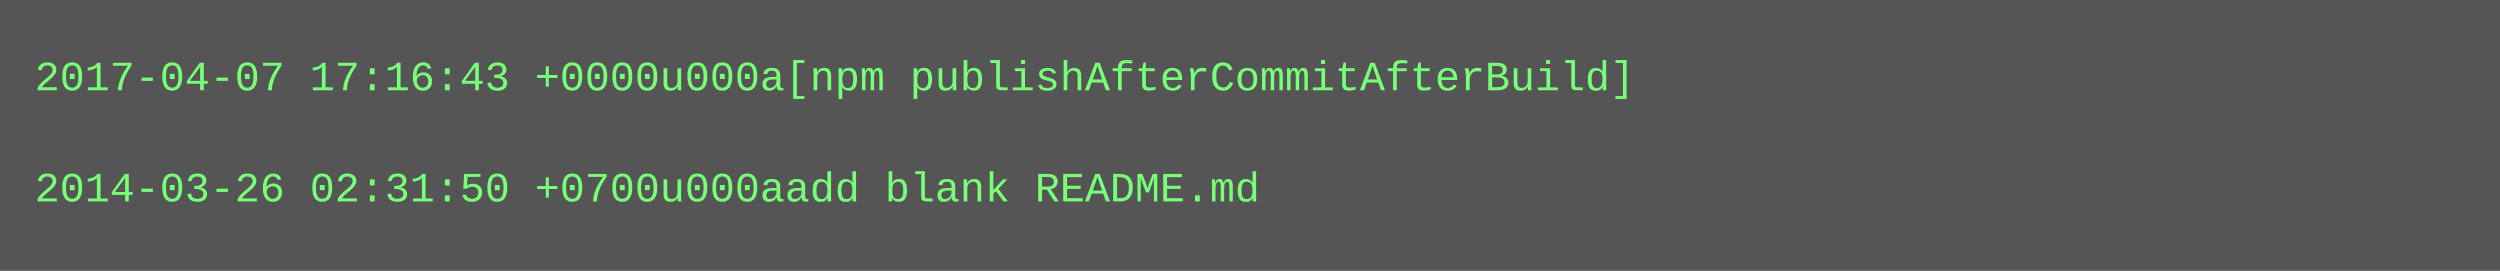
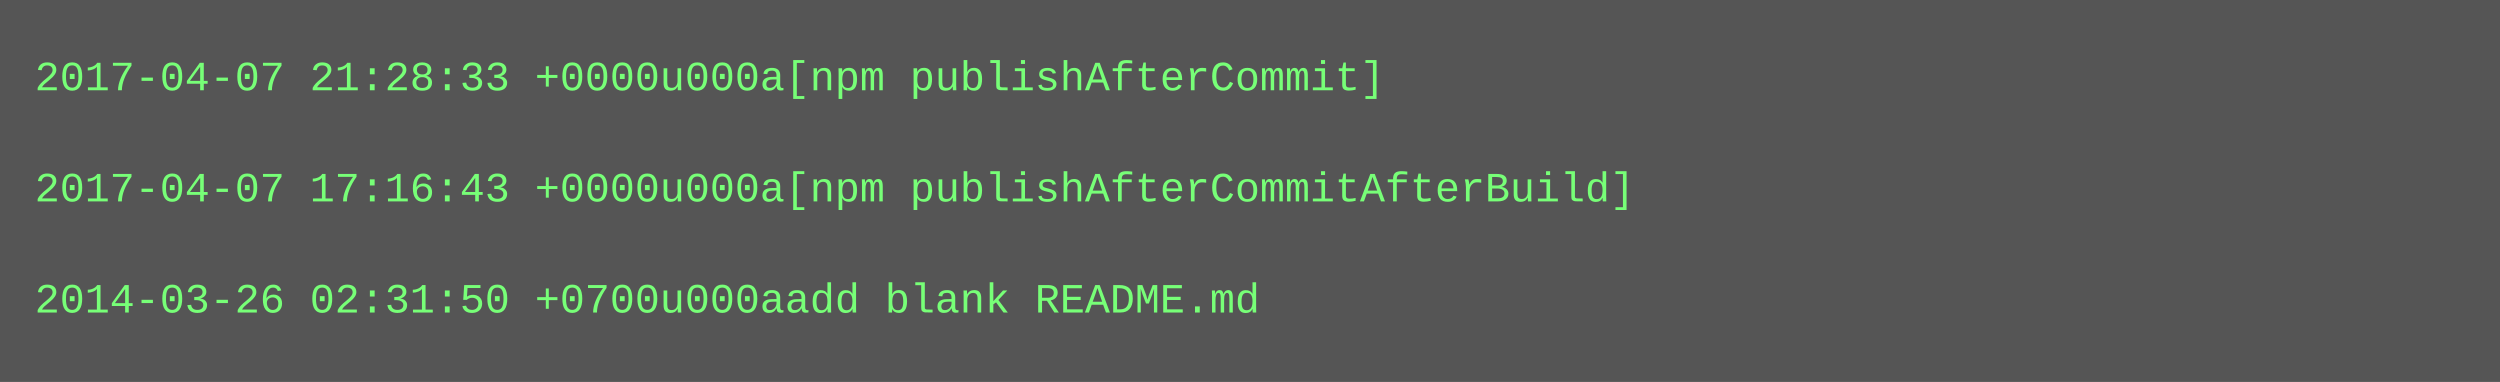
- <svg xmlns="http://www.w3.org/2000/svg" height="78" width="720">
-   <rect height="78" fill="#555" width="720" />
+ <svg xmlns="http://www.w3.org/2000/svg" height="110" width="720">
+   <rect height="110" fill="#555" width="720" />
  <text fill="#7f7" font-family="Courier New" font-size="12" xml:space="preserve">
-     <tspan x="10" y="26">2017-04-07 17:16:43 +0000u000a[npm publishAfterCommitAfterBuild]</tspan>
+     <tspan x="10" y="26">2017-04-07 21:28:33 +0000u000a[npm publishAfterCommit]</tspan>
    <tspan x="10" y="42" />
-     <tspan x="10" y="58">2014-03-26 02:31:50 +0700u000aadd blank README.md</tspan>
+     <tspan x="10" y="58">2017-04-07 17:16:43 +0000u000a[npm publishAfterCommitAfterBuild]</tspan>
+     <tspan x="10" y="74" />
+     <tspan x="10" y="90">2014-03-26 02:31:50 +0700u000aadd blank README.md</tspan>
  </text>
</svg>
